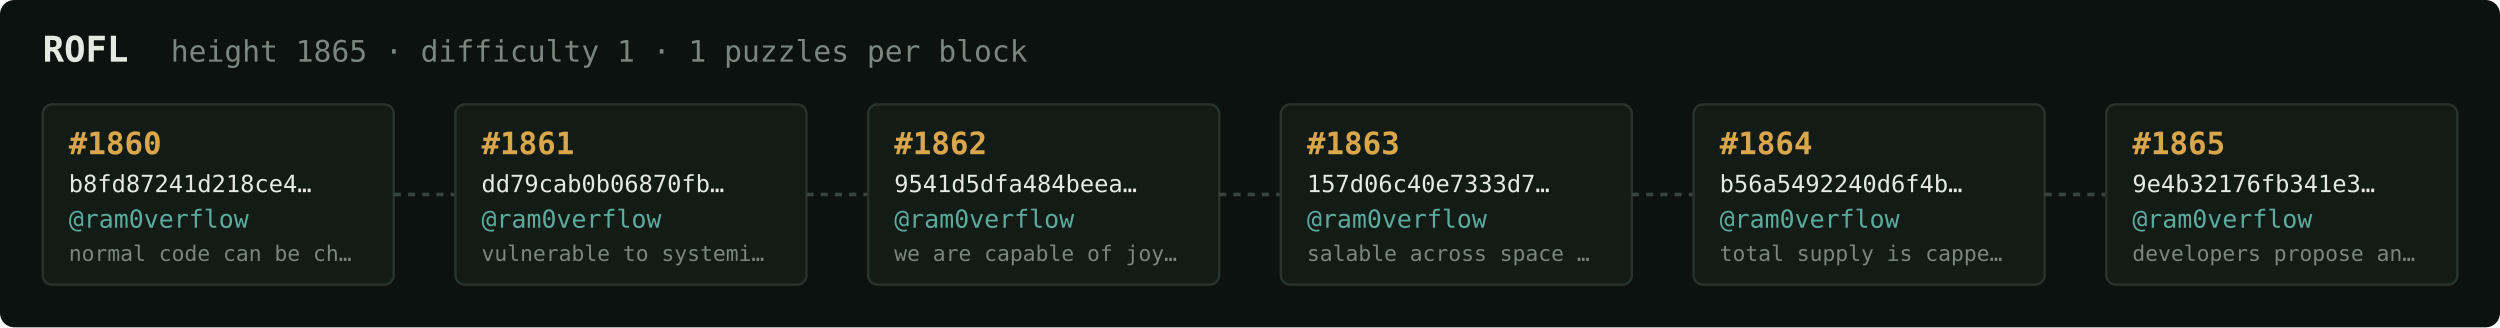
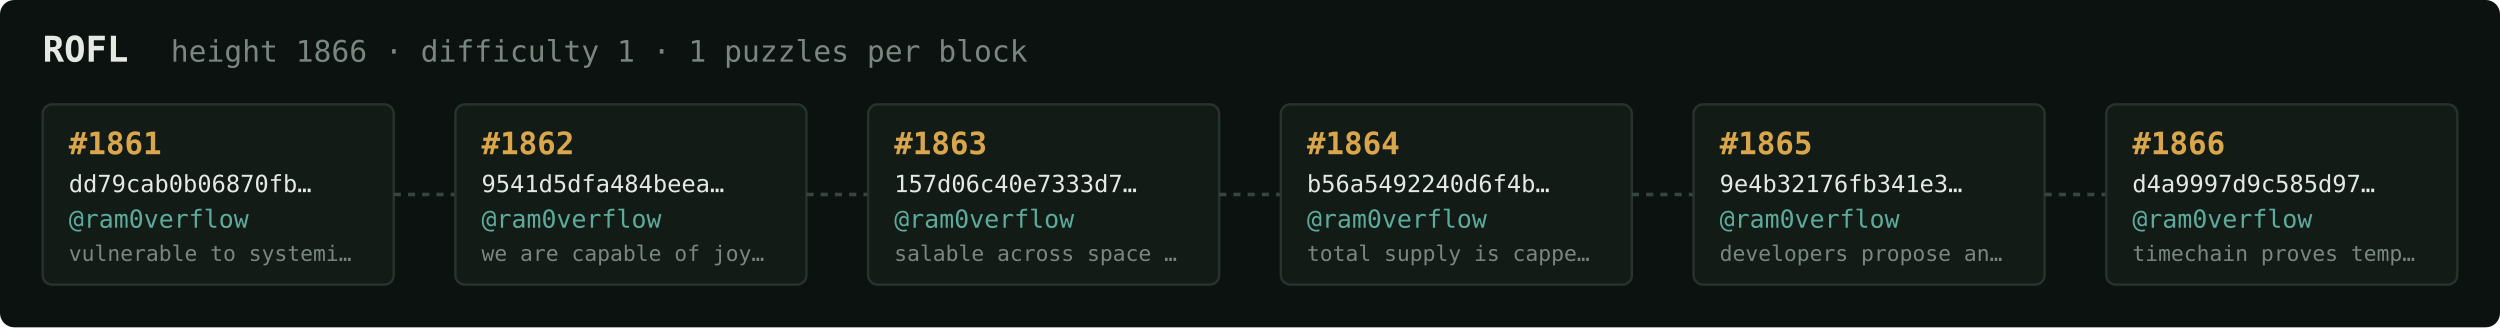
<svg xmlns="http://www.w3.org/2000/svg" width="1054" height="138" viewBox="0 0 1054 138" font-family="ui-monospace,SFMono-Regular,Menlo,monospace">
  <rect fill="#0c1210" width="1054" height="138" rx="6" />
  <text x="18" y="26" fill="#e5e9e3" font-size="15" font-weight="700">ROFL</text>
-   <text x="72" y="26" fill="#7a867f" font-size="12.5">height 1865 · difficulty 1 · 1 puzzles per block</text>
+   <text x="72" y="26" fill="#7a867f" font-size="12.5">height 1866 · difficulty 1 · 1 puzzles per block</text>
  <rect x="18" y="44" width="148" height="76" rx="4" fill="#131b17" stroke="#28332e" stroke-width="1" />
-   <text x="29" y="65" fill="#d9a64c" font-size="13" font-weight="700">#1860</text>
-   <text x="29" y="81" fill="#e5e9e3" font-size="10">b8fd87241d218ce4…</text>
+   <text x="29" y="65" fill="#d9a64c" font-size="13" font-weight="700">#1861</text>
+   <text x="29" y="81" fill="#e5e9e3" font-size="10">dd79cab0b06870fb…</text>
  <text x="29" y="96" fill="#5cab9b" font-size="10.5">@ram0verflow</text>
-   <text x="29" y="110" fill="#7a867f" font-size="9">normal code can be ch…</text>
+   <text x="29" y="110" fill="#7a867f" font-size="9">vulnerable to systemi…</text>
  <line x1="166" y1="82.0" x2="192" y2="82.0" stroke="#38443e" stroke-width="1.5" stroke-dasharray="3 3" />
  <rect x="192" y="44" width="148" height="76" rx="4" fill="#131b17" stroke="#28332e" stroke-width="1" />
-   <text x="203" y="65" fill="#d9a64c" font-size="13" font-weight="700">#1861</text>
-   <text x="203" y="81" fill="#e5e9e3" font-size="10">dd79cab0b06870fb…</text>
+   <text x="203" y="65" fill="#d9a64c" font-size="13" font-weight="700">#1862</text>
+   <text x="203" y="81" fill="#e5e9e3" font-size="10">9541d5dfa484beea…</text>
  <text x="203" y="96" fill="#5cab9b" font-size="10.5">@ram0verflow</text>
-   <text x="203" y="110" fill="#7a867f" font-size="9">vulnerable to systemi…</text>
+   <text x="203" y="110" fill="#7a867f" font-size="9">we are capable of joy…</text>
  <line x1="340" y1="82.0" x2="366" y2="82.0" stroke="#38443e" stroke-width="1.5" stroke-dasharray="3 3" />
  <rect x="366" y="44" width="148" height="76" rx="4" fill="#131b17" stroke="#28332e" stroke-width="1" />
-   <text x="377" y="65" fill="#d9a64c" font-size="13" font-weight="700">#1862</text>
-   <text x="377" y="81" fill="#e5e9e3" font-size="10">9541d5dfa484beea…</text>
+   <text x="377" y="65" fill="#d9a64c" font-size="13" font-weight="700">#1863</text>
+   <text x="377" y="81" fill="#e5e9e3" font-size="10">157d06c40e7333d7…</text>
  <text x="377" y="96" fill="#5cab9b" font-size="10.5">@ram0verflow</text>
-   <text x="377" y="110" fill="#7a867f" font-size="9">we are capable of joy…</text>
+   <text x="377" y="110" fill="#7a867f" font-size="9">salable across space …</text>
  <line x1="514" y1="82.0" x2="540" y2="82.0" stroke="#38443e" stroke-width="1.5" stroke-dasharray="3 3" />
  <rect x="540" y="44" width="148" height="76" rx="4" fill="#131b17" stroke="#28332e" stroke-width="1" />
-   <text x="551" y="65" fill="#d9a64c" font-size="13" font-weight="700">#1863</text>
-   <text x="551" y="81" fill="#e5e9e3" font-size="10">157d06c40e7333d7…</text>
+   <text x="551" y="65" fill="#d9a64c" font-size="13" font-weight="700">#1864</text>
+   <text x="551" y="81" fill="#e5e9e3" font-size="10">b56a5492240d6f4b…</text>
  <text x="551" y="96" fill="#5cab9b" font-size="10.5">@ram0verflow</text>
-   <text x="551" y="110" fill="#7a867f" font-size="9">salable across space …</text>
+   <text x="551" y="110" fill="#7a867f" font-size="9">total supply is cappe…</text>
  <line x1="688" y1="82.0" x2="714" y2="82.0" stroke="#38443e" stroke-width="1.5" stroke-dasharray="3 3" />
  <rect x="714" y="44" width="148" height="76" rx="4" fill="#131b17" stroke="#28332e" stroke-width="1" />
-   <text x="725" y="65" fill="#d9a64c" font-size="13" font-weight="700">#1864</text>
-   <text x="725" y="81" fill="#e5e9e3" font-size="10">b56a5492240d6f4b…</text>
+   <text x="725" y="65" fill="#d9a64c" font-size="13" font-weight="700">#1865</text>
+   <text x="725" y="81" fill="#e5e9e3" font-size="10">9e4b32176fb341e3…</text>
  <text x="725" y="96" fill="#5cab9b" font-size="10.5">@ram0verflow</text>
-   <text x="725" y="110" fill="#7a867f" font-size="9">total supply is cappe…</text>
+   <text x="725" y="110" fill="#7a867f" font-size="9">developers propose an…</text>
  <line x1="862" y1="82.0" x2="888" y2="82.0" stroke="#38443e" stroke-width="1.5" stroke-dasharray="3 3" />
  <rect x="888" y="44" width="148" height="76" rx="4" fill="#131b17" stroke="#28332e" stroke-width="1" />
-   <text x="899" y="65" fill="#d9a64c" font-size="13" font-weight="700">#1865</text>
-   <text x="899" y="81" fill="#e5e9e3" font-size="10">9e4b32176fb341e3…</text>
+   <text x="899" y="65" fill="#d9a64c" font-size="13" font-weight="700">#1866</text>
+   <text x="899" y="81" fill="#e5e9e3" font-size="10">d4a9997d9c585d97…</text>
  <text x="899" y="96" fill="#5cab9b" font-size="10.5">@ram0verflow</text>
-   <text x="899" y="110" fill="#7a867f" font-size="9">developers propose an…</text>
+   <text x="899" y="110" fill="#7a867f" font-size="9">timechain proves temp…</text>
</svg>
